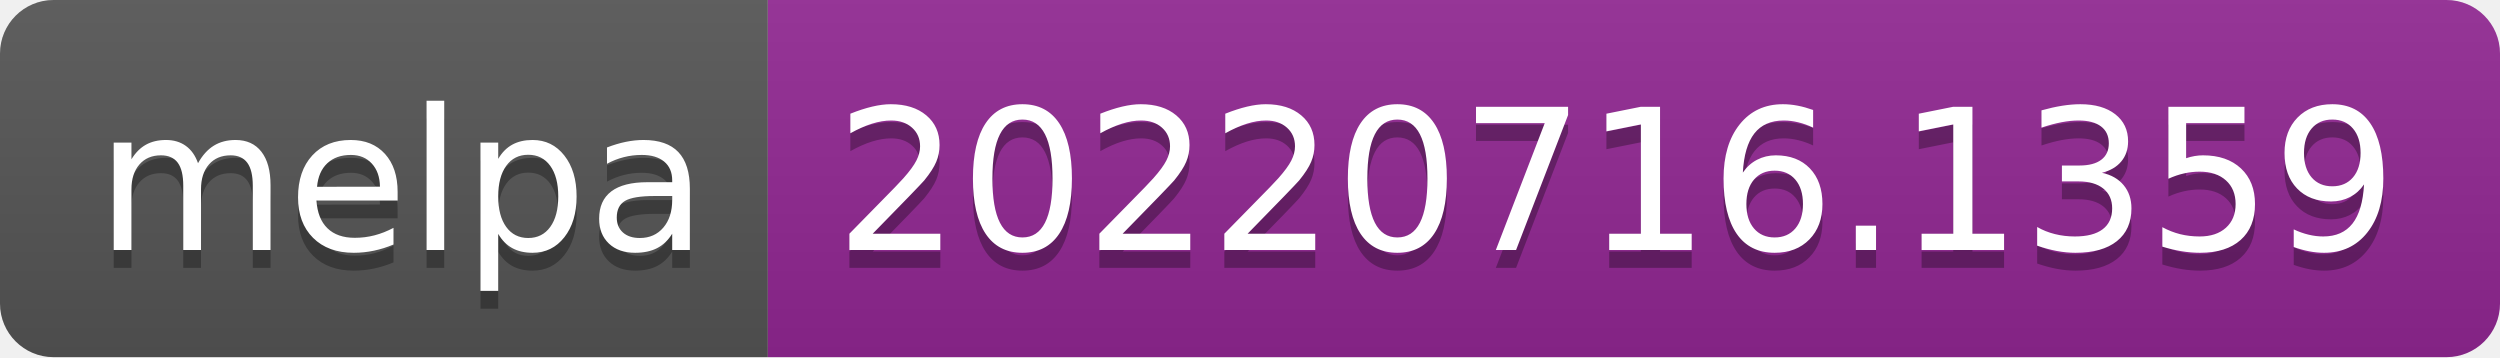
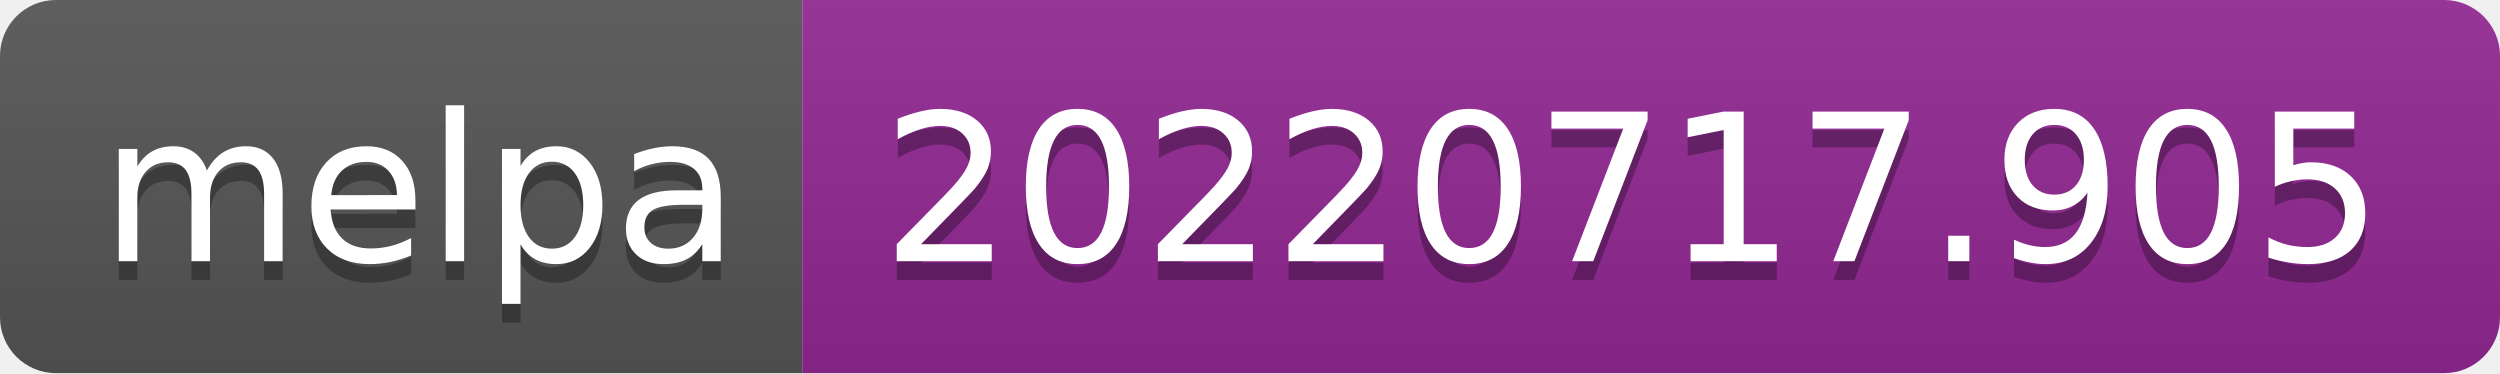
- <svg xmlns="http://www.w3.org/2000/svg" width="140" height="20" role="img" aria-label="melpa: 20220716.1359">
+ <svg xmlns="http://www.w3.org/2000/svg" width="134" height="20" role="img" aria-label="melpa: 20220717.905">
  <linearGradient id="s" x2="0" y2="100%">
    <stop offset="0" stop-color="#bbb" stop-opacity=".1" />
    <stop offset="1" stop-opacity=".1" />
  </linearGradient>
  <clipPath id="r">
-     <rect width="140" height="20" rx="3" fill="#fff" />
+     <rect width="134" height="20" rx="3" fill="#fff" />
  </clipPath>
  <g clip-path="url(#r)">
    <rect width="43" height="20" fill="#555" />
-     <rect x="43" width="97" height="20" fill="#922793" />
-     <rect width="140" height="20" fill="url(#s)" />
+     <rect x="43" width="91" height="20" fill="#922793" />
+     <rect width="134" height="20" fill="url(#s)" />
  </g>
  <g fill="#fff" text-anchor="middle" font-family="Verdana,Geneva,DejaVu Sans,sans-serif" text-rendering="geometricPrecision" font-size="110">
    <text aria-hidden="true" x="225" y="150" fill="#010101" fill-opacity=".3" transform="scale(.1)" textLength="330">melpa</text>
    <text x="225" y="140" transform="scale(.1)" fill="#fff" textLength="330">melpa</text>
-     <text aria-hidden="true" x="905" y="150" fill="#010101" fill-opacity=".3" transform="scale(.1)" textLength="870">20220716.1359</text>
-     <text x="905" y="140" transform="scale(.1)" fill="#fff" textLength="870">20220716.1359</text>
+     <text aria-hidden="true" x="875" y="150" fill="#010101" fill-opacity=".3" transform="scale(.1)" textLength="810">20220717.905</text>
+     <text x="875" y="140" transform="scale(.1)" fill="#fff" textLength="810">20220717.905</text>
  </g>
</svg>
